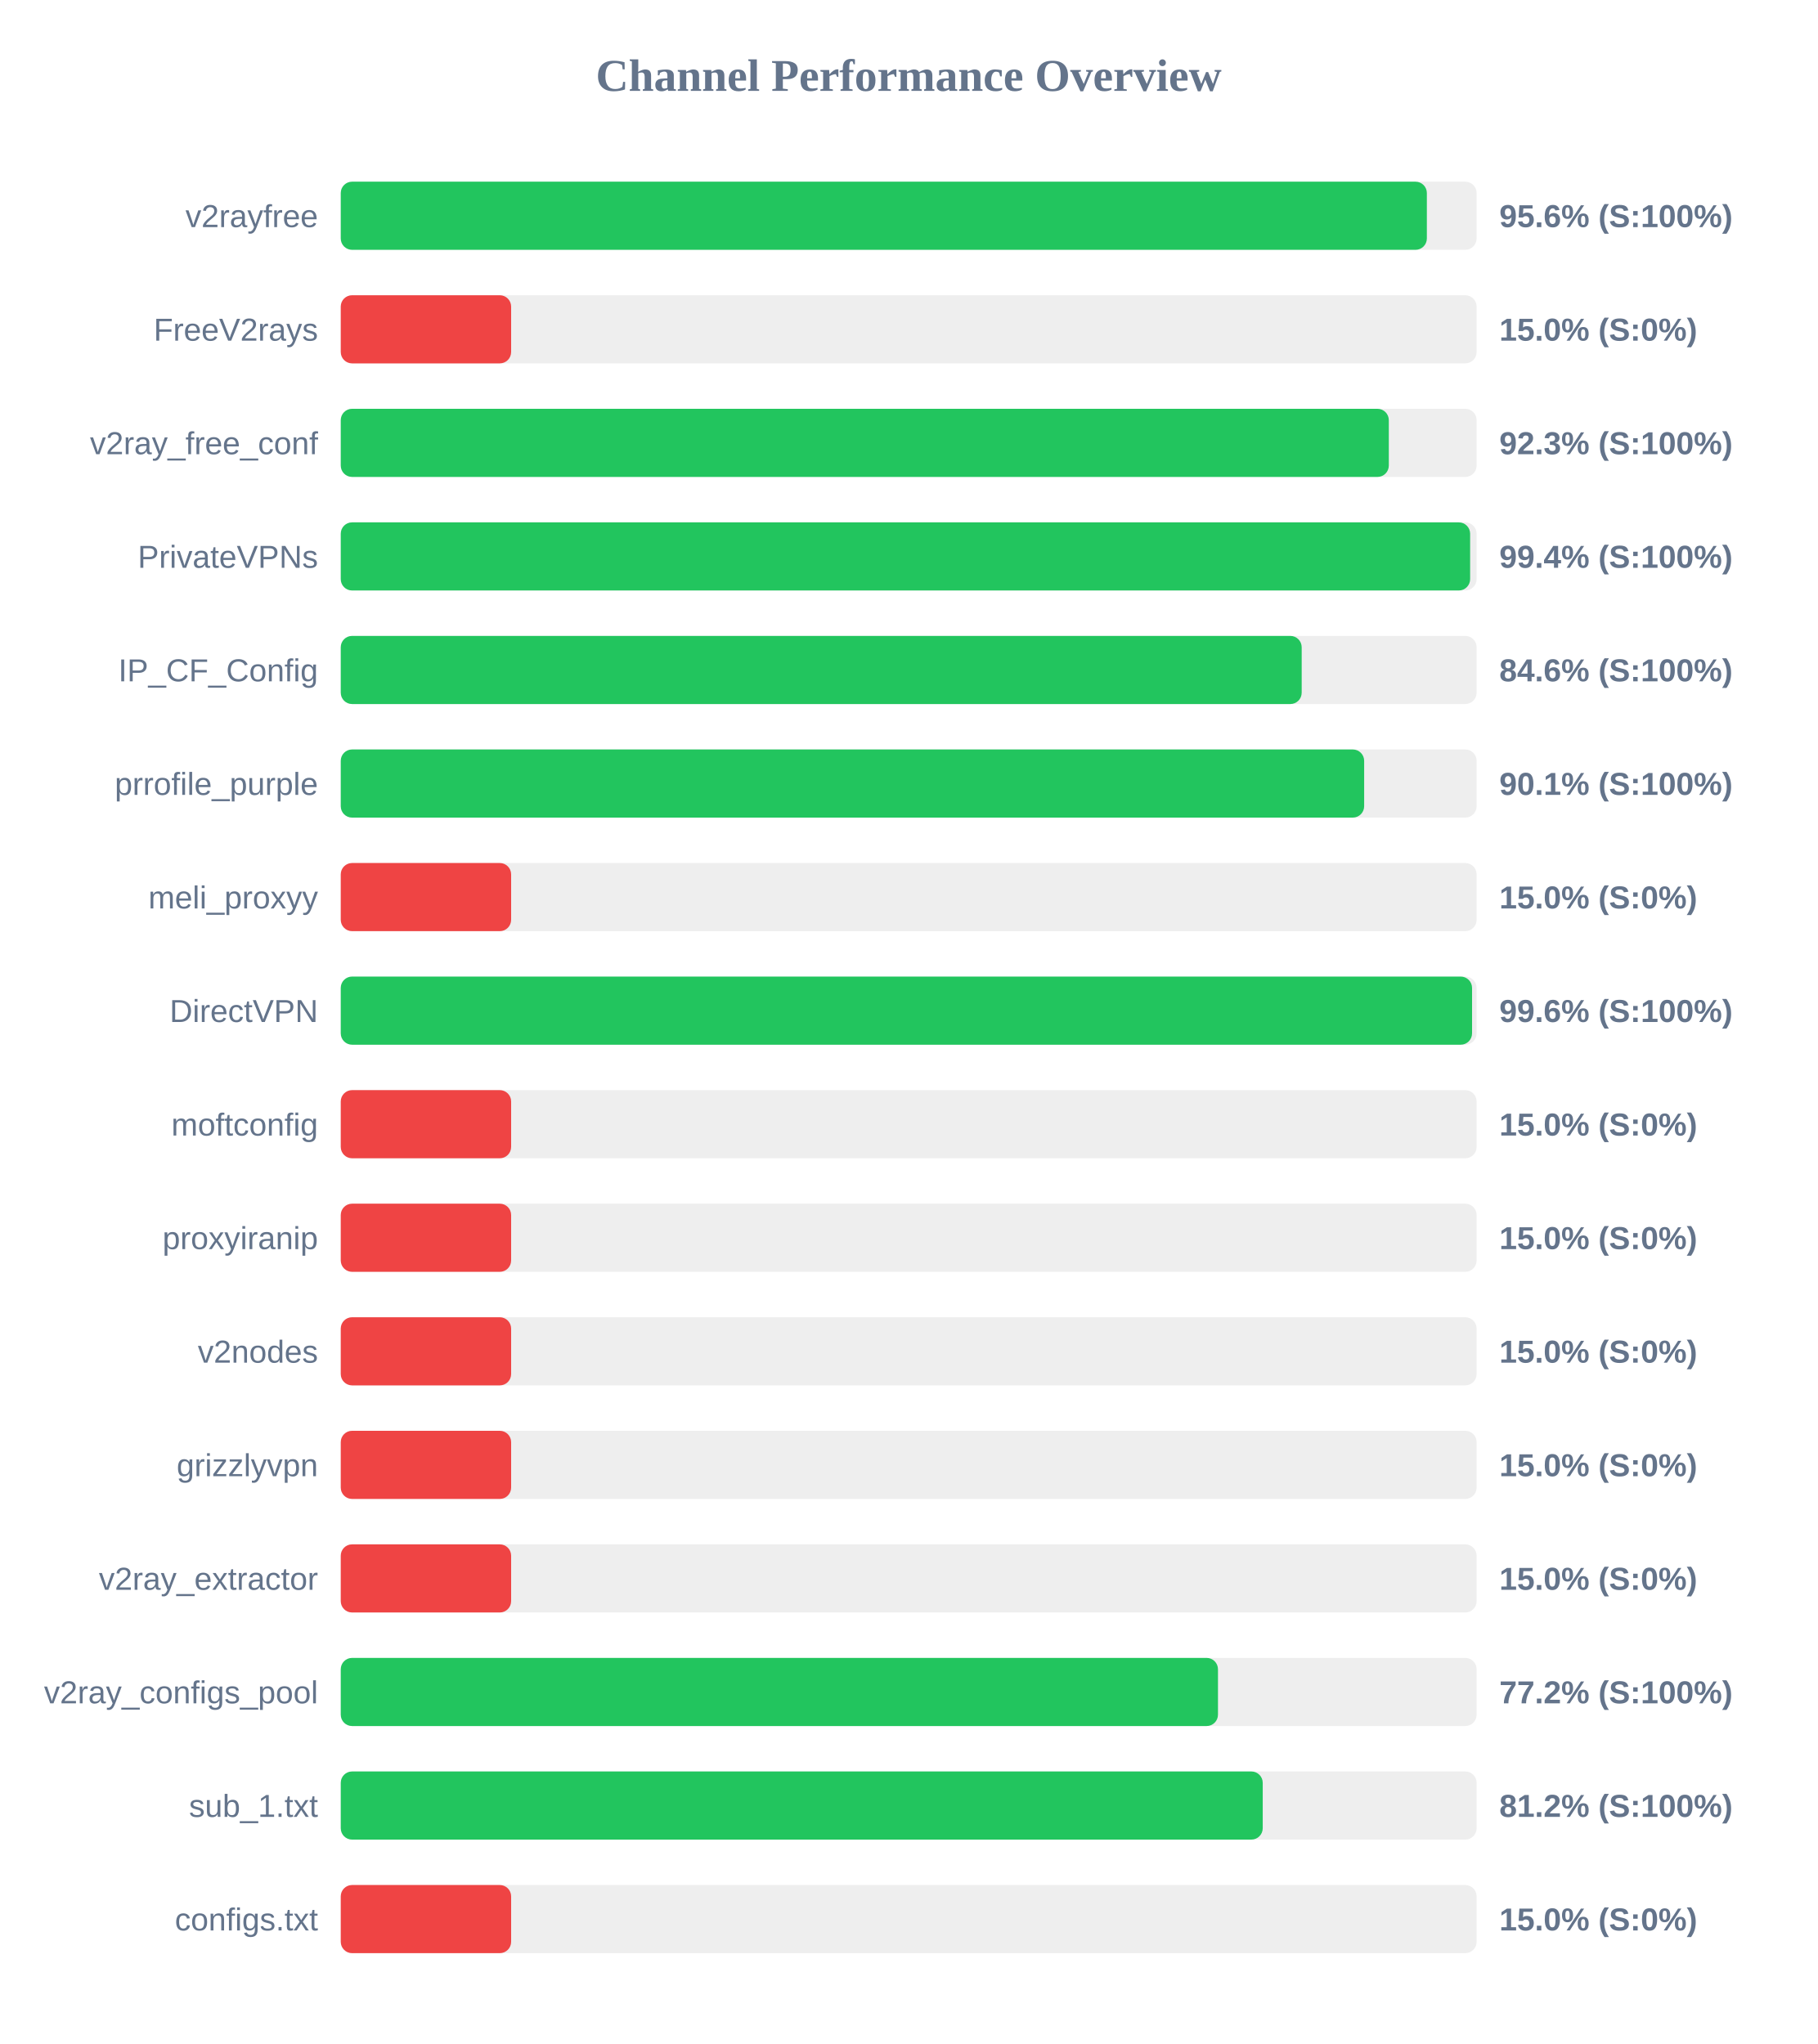
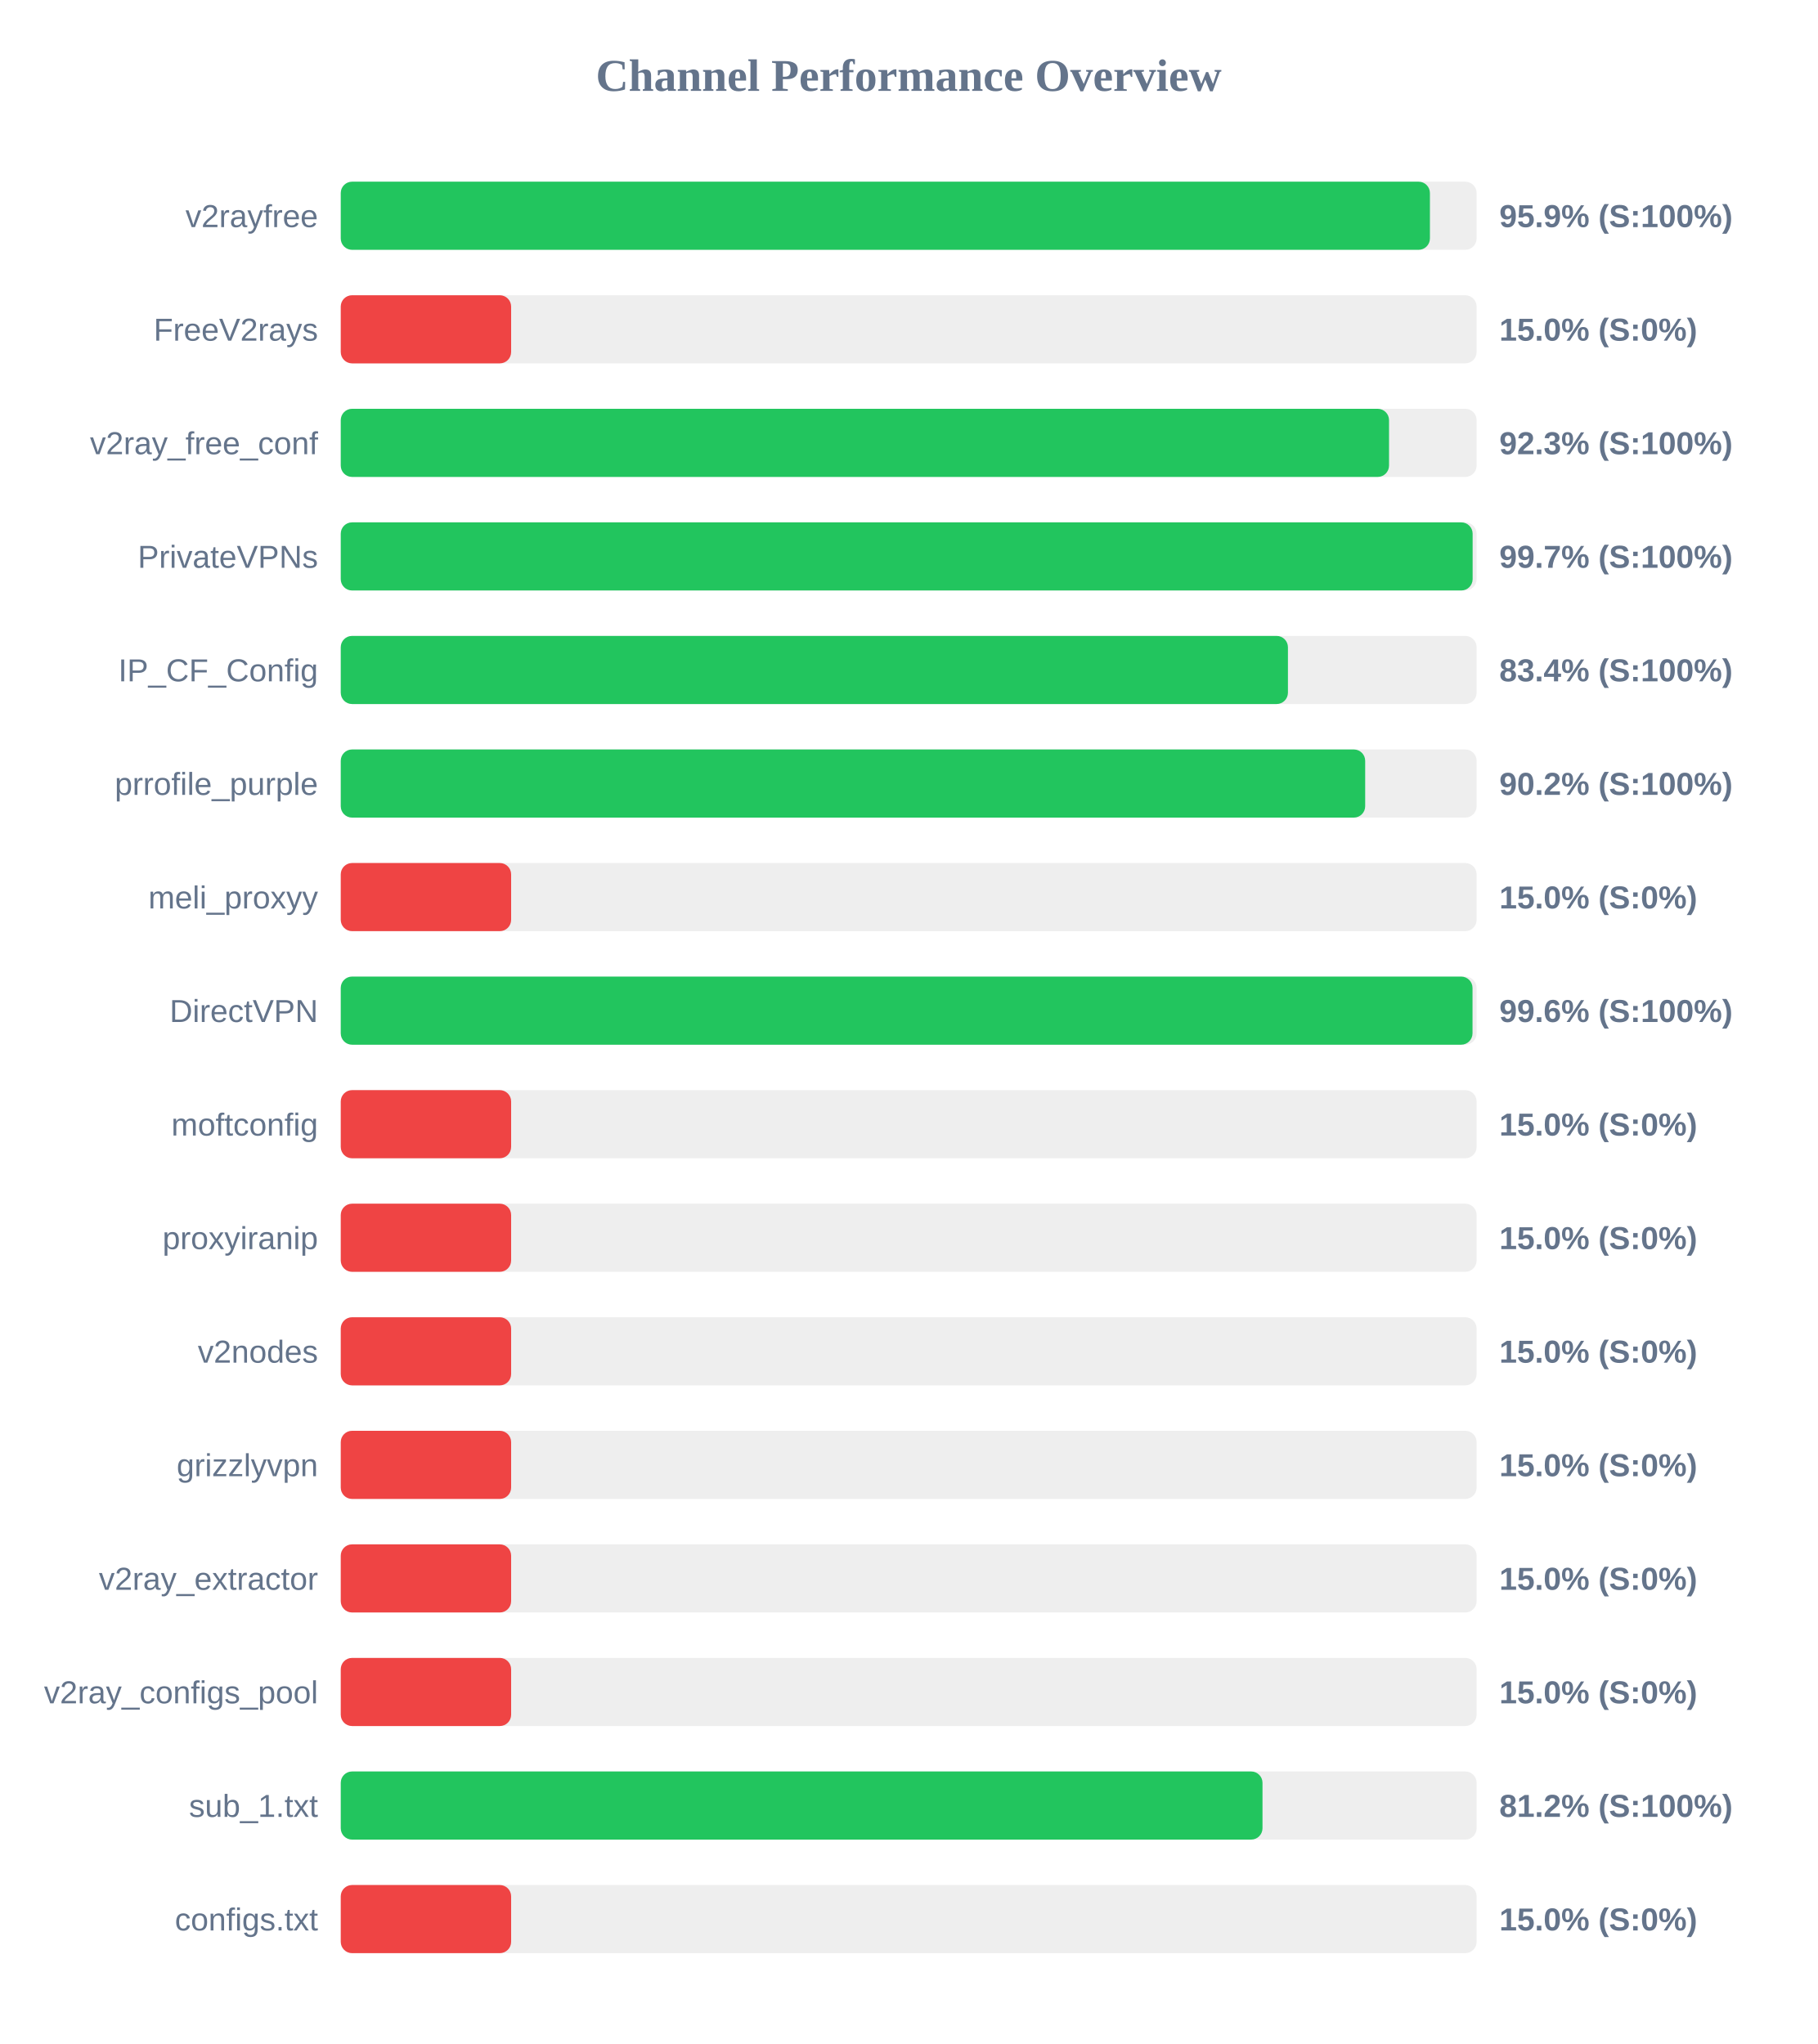
<svg xmlns="http://www.w3.org/2000/svg" width="800" height="900" version="1.1">
  <style>
        .row { font: 14px Arial; fill: #64748b; }
        .score { font: bold 14px Arial; fill: #64748b; }
    </style>
  <text x="400" y="40" text-anchor="middle" font-size="20px" font-weight="bold" fill="#64748b">Channel Performance Overview</text>
  <rect x="150" y="80" width="500" height="30" fill="#eee" rx="5" />
-   <rect x="150" y="80" width="478.1" height="30" fill="#22c55e" rx="5" />
+   <rect x="150" y="80" width="479.45" height="30" fill="#22c55e" rx="5" />
  <text x="140" y="100" text-anchor="end" class="row">v2rayfree</text>
-   <text x="660" y="100" text-anchor="start" class="score">95.6% (S:100%)</text>
+   <text x="660" y="100" text-anchor="start" class="score">95.9% (S:100%)</text>
  <rect x="150" y="130" width="500" height="30" fill="#eee" rx="5" />
  <rect x="150" y="130" width="75.0" height="30" fill="#ef4444" rx="5" />
  <text x="140" y="150" text-anchor="end" class="row">FreeV2rays</text>
  <text x="660" y="150" text-anchor="start" class="score">15.0% (S:0%)</text>
  <rect x="150" y="180" width="500" height="30" fill="#eee" rx="5" />
-   <rect x="150" y="180" width="461.35" height="30" fill="#22c55e" rx="5" />
+   <rect x="150" y="180" width="461.45" height="30" fill="#22c55e" rx="5" />
  <text x="140" y="200" text-anchor="end" class="row">v2ray_free_conf</text>
  <text x="660" y="200" text-anchor="start" class="score">92.3% (S:100%)</text>
  <rect x="150" y="230" width="500" height="30" fill="#eee" rx="5" />
-   <rect x="150" y="230" width="497.15" height="30" fill="#22c55e" rx="5" />
+   <rect x="150" y="230" width="498.25" height="30" fill="#22c55e" rx="5" />
  <text x="140" y="250" text-anchor="end" class="row">PrivateVPNs</text>
-   <text x="660" y="250" text-anchor="start" class="score">99.4% (S:100%)</text>
+   <text x="660" y="250" text-anchor="start" class="score">99.7% (S:100%)</text>
  <rect x="150" y="280" width="500" height="30" fill="#eee" rx="5" />
-   <rect x="150" y="280" width="423.0" height="30" fill="#22c55e" rx="5" />
+   <rect x="150" y="280" width="416.95" height="30" fill="#22c55e" rx="5" />
  <text x="140" y="300" text-anchor="end" class="row">IP_CF_Config</text>
-   <text x="660" y="300" text-anchor="start" class="score">84.6% (S:100%)</text>
+   <text x="660" y="300" text-anchor="start" class="score">83.4% (S:100%)</text>
  <rect x="150" y="330" width="500" height="30" fill="#eee" rx="5" />
-   <rect x="150" y="330" width="450.5" height="30" fill="#22c55e" rx="5" />
+   <rect x="150" y="330" width="450.95" height="30" fill="#22c55e" rx="5" />
  <text x="140" y="350" text-anchor="end" class="row">prrofile_purple</text>
-   <text x="660" y="350" text-anchor="start" class="score">90.1% (S:100%)</text>
+   <text x="660" y="350" text-anchor="start" class="score">90.2% (S:100%)</text>
  <rect x="150" y="380" width="500" height="30" fill="#eee" rx="5" />
  <rect x="150" y="380" width="75.0" height="30" fill="#ef4444" rx="5" />
  <text x="140" y="400" text-anchor="end" class="row">meli_proxyy</text>
  <text x="660" y="400" text-anchor="start" class="score">15.0% (S:0%)</text>
  <rect x="150" y="430" width="500" height="30" fill="#eee" rx="5" />
-   <rect x="150" y="430" width="498.0" height="30" fill="#22c55e" rx="5" />
+   <rect x="150" y="430" width="498.2" height="30" fill="#22c55e" rx="5" />
  <text x="140" y="450" text-anchor="end" class="row">DirectVPN</text>
  <text x="660" y="450" text-anchor="start" class="score">99.6% (S:100%)</text>
  <rect x="150" y="480" width="500" height="30" fill="#eee" rx="5" />
  <rect x="150" y="480" width="75.0" height="30" fill="#ef4444" rx="5" />
  <text x="140" y="500" text-anchor="end" class="row">moftconfig</text>
  <text x="660" y="500" text-anchor="start" class="score">15.0% (S:0%)</text>
  <rect x="150" y="530" width="500" height="30" fill="#eee" rx="5" />
  <rect x="150" y="530" width="75.0" height="30" fill="#ef4444" rx="5" />
  <text x="140" y="550" text-anchor="end" class="row">proxyiranip</text>
  <text x="660" y="550" text-anchor="start" class="score">15.0% (S:0%)</text>
  <rect x="150" y="580" width="500" height="30" fill="#eee" rx="5" />
  <rect x="150" y="580" width="75.0" height="30" fill="#ef4444" rx="5" />
  <text x="140" y="600" text-anchor="end" class="row">v2nodes</text>
  <text x="660" y="600" text-anchor="start" class="score">15.0% (S:0%)</text>
  <rect x="150" y="630" width="500" height="30" fill="#eee" rx="5" />
  <rect x="150" y="630" width="75.0" height="30" fill="#ef4444" rx="5" />
  <text x="140" y="650" text-anchor="end" class="row">grizzlyvpn</text>
  <text x="660" y="650" text-anchor="start" class="score">15.0% (S:0%)</text>
  <rect x="150" y="680" width="500" height="30" fill="#eee" rx="5" />
  <rect x="150" y="680" width="75.0" height="30" fill="#ef4444" rx="5" />
  <text x="140" y="700" text-anchor="end" class="row">v2ray_extractor</text>
  <text x="660" y="700" text-anchor="start" class="score">15.0% (S:0%)</text>
  <rect x="150" y="730" width="500" height="30" fill="#eee" rx="5" />
-   <rect x="150" y="730" width="386.15" height="30" fill="#22c55e" rx="5" />
+   <rect x="150" y="730" width="75.0" height="30" fill="#ef4444" rx="5" />
  <text x="140" y="750" text-anchor="end" class="row">v2ray_configs_pool</text>
-   <text x="660" y="750" text-anchor="start" class="score">77.2% (S:100%)</text>
+   <text x="660" y="750" text-anchor="start" class="score">15.0% (S:0%)</text>
  <rect x="150" y="780" width="500" height="30" fill="#eee" rx="5" />
-   <rect x="150" y="780" width="405.85" height="30" fill="#22c55e" rx="5" />
+   <rect x="150" y="780" width="405.75" height="30" fill="#22c55e" rx="5" />
  <text x="140" y="800" text-anchor="end" class="row">sub_1.txt</text>
  <text x="660" y="800" text-anchor="start" class="score">81.2% (S:100%)</text>
  <rect x="150" y="830" width="500" height="30" fill="#eee" rx="5" />
  <rect x="150" y="830" width="75.0" height="30" fill="#ef4444" rx="5" />
  <text x="140" y="850" text-anchor="end" class="row">configs.txt</text>
  <text x="660" y="850" text-anchor="start" class="score">15.0% (S:0%)</text>
</svg>
